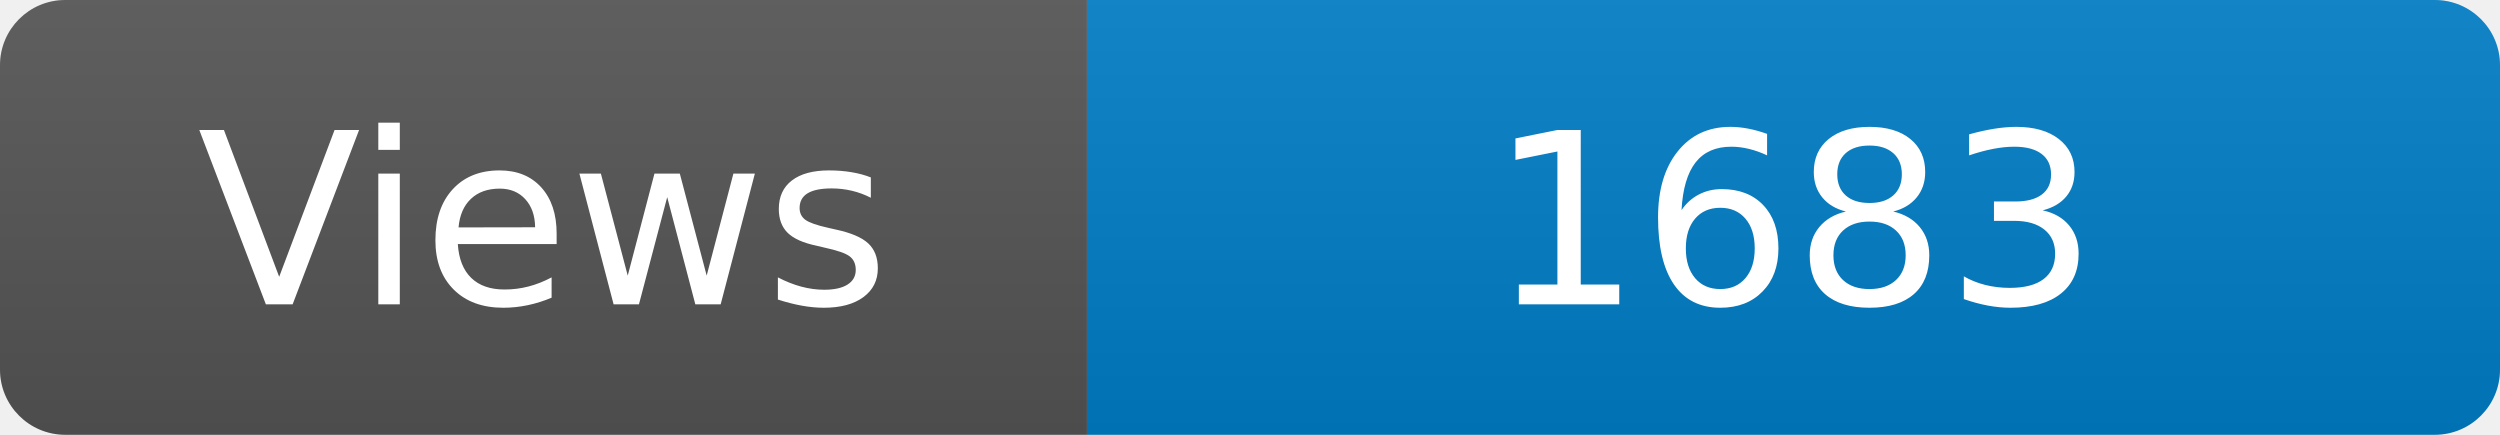
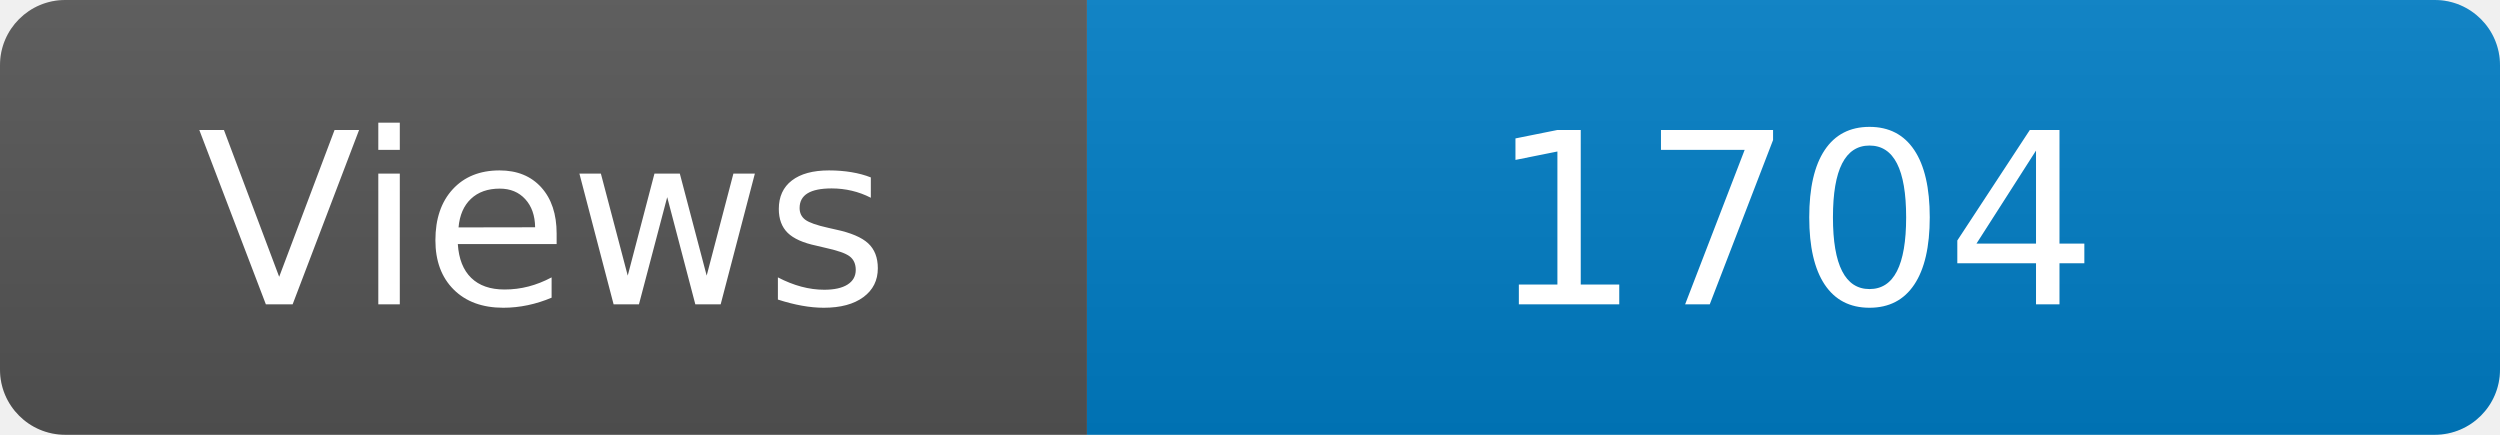
<svg xmlns="http://www.w3.org/2000/svg" width="115" height="20" role="img" aria-label="Maintained?: yes">
  <linearGradient id="s" x2="0" y2="100%">
    <stop offset="0" stop-color="#bbb" stop-opacity=".1" />
    <stop offset="1" stop-opacity=".1" />
  </linearGradient>
  <clipPath id="r">
    <rect width="115" height="20" rx="3" fill="#fff" />
  </clipPath>
  <g clip-path="url(#r)">
    <rect width="50" height="20" fill="#555" />
    <rect x="50" width="160" height="20" fill="#007ec6" />
    <rect width="115" height="20" fill="url(#s)" />
  </g>
  <g fill="#fff" text-anchor="middle" font-family="Verdana,Geneva,DejaVu Sans,sans-serif" font-size="110">
    <text x="250" y="140" transform="scale(.1)" fill="#fff">Views</text>
-     <text x="825" y="140" transform="scale(.1)" fill="#fff">1683</text>
+     <text x="825" y="140" transform="scale(.1)" fill="#fff">1704</text>
  </g>
</svg>
